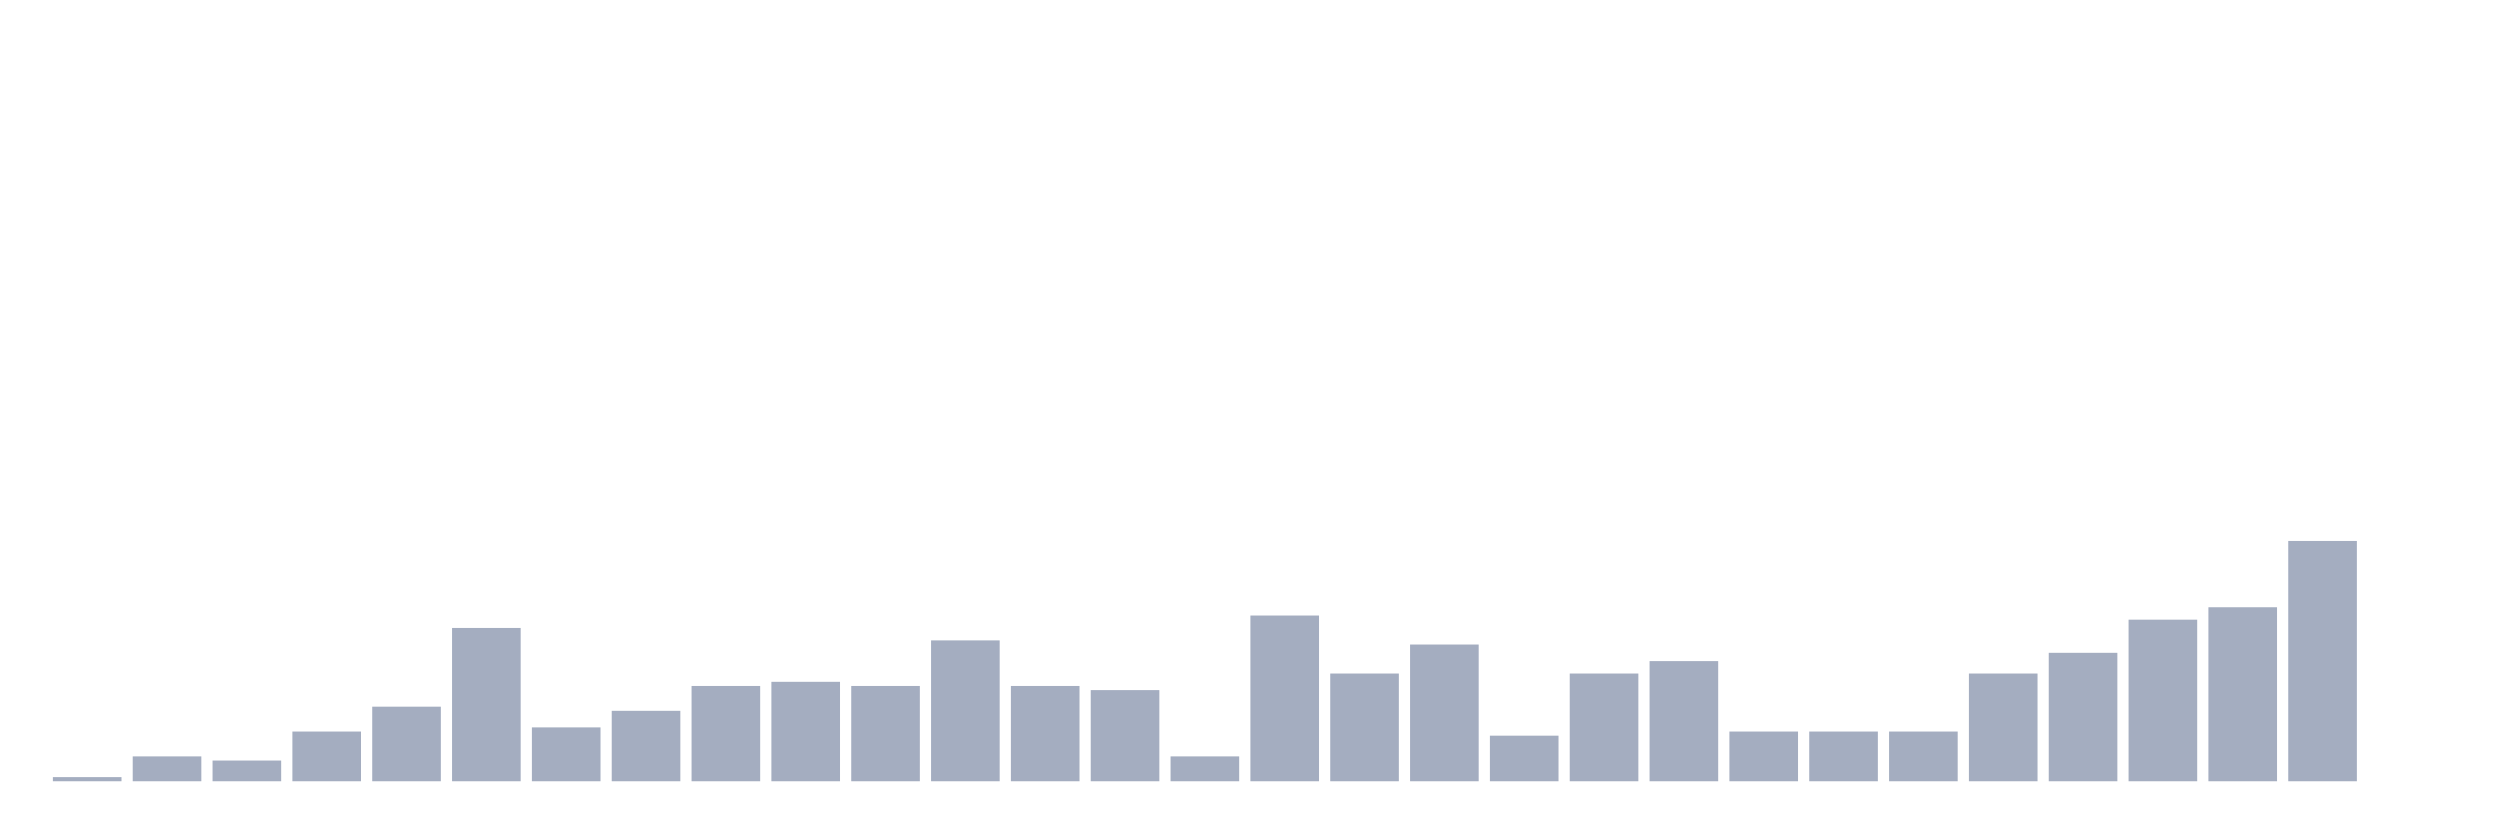
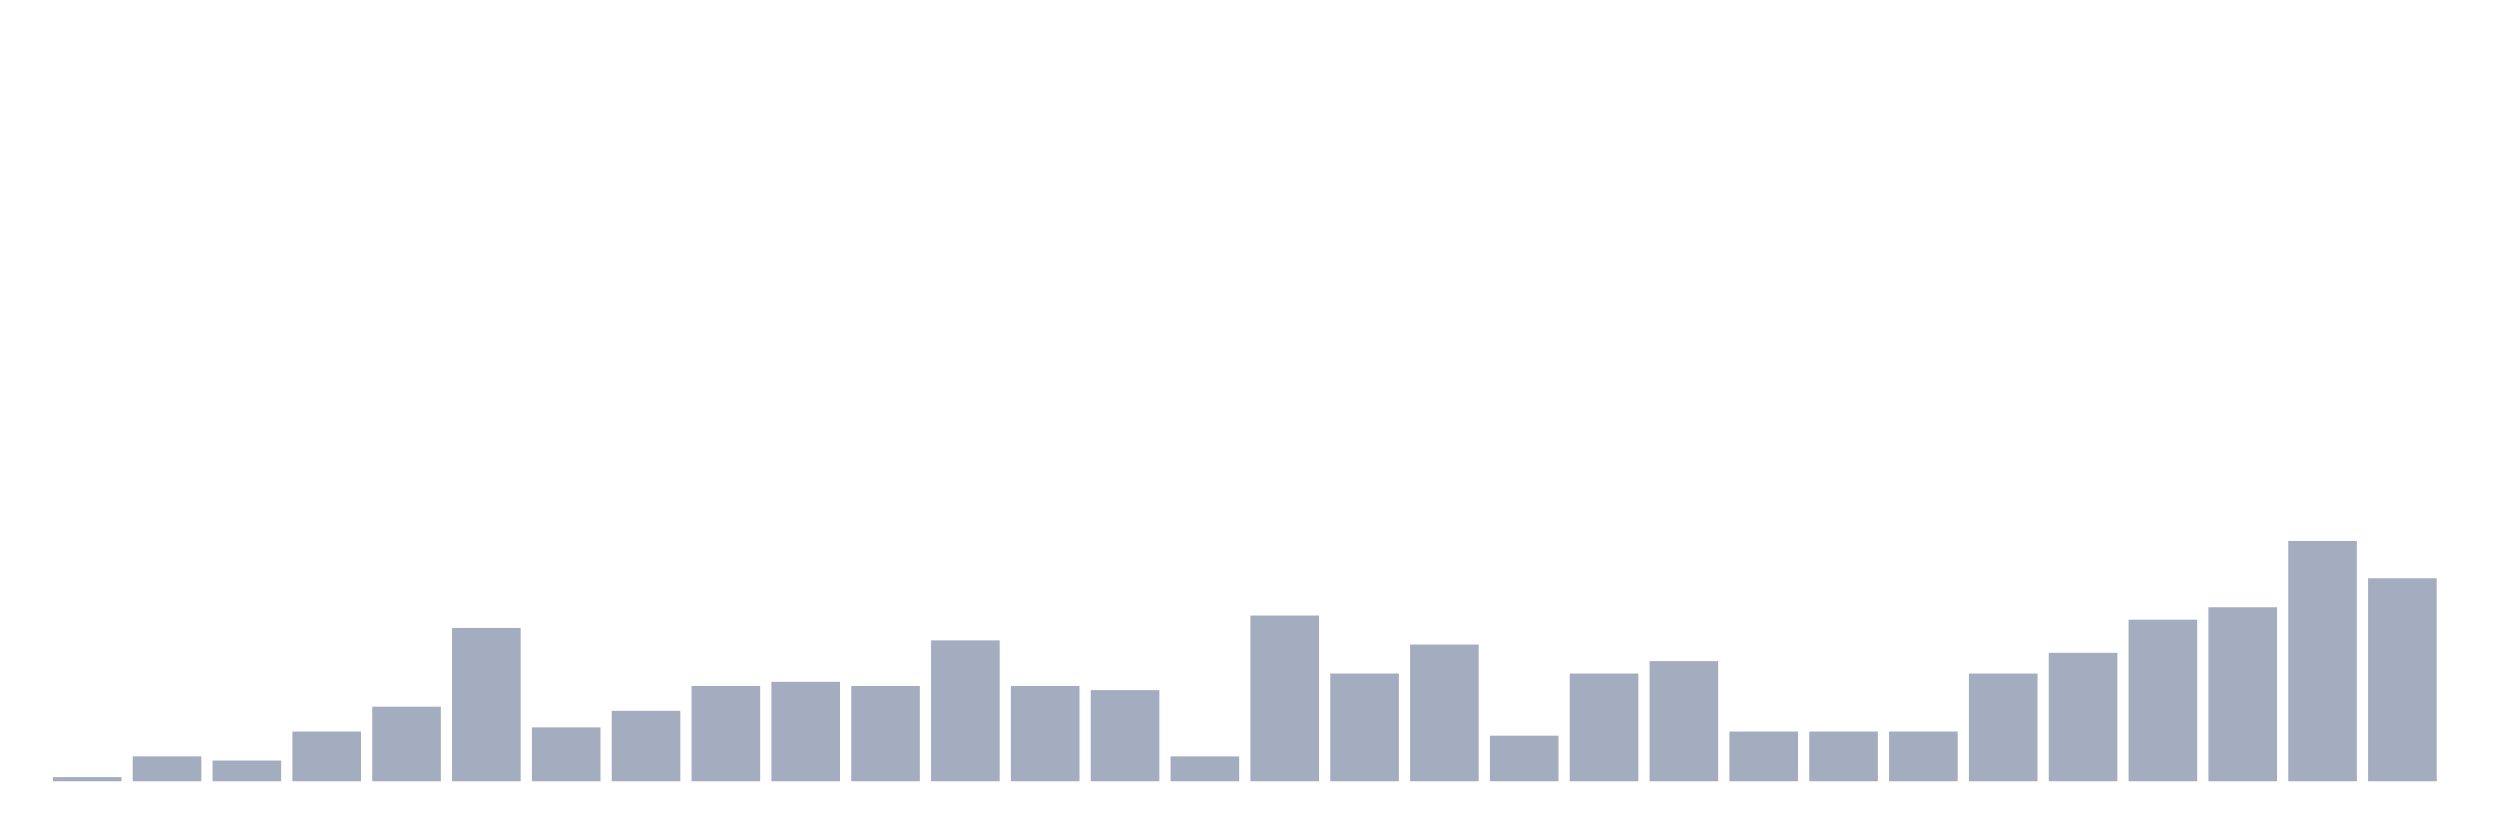
<svg xmlns="http://www.w3.org/2000/svg" viewBox="0 0 480 160">
  <g transform="translate(10,10)">
    <rect class="bar" x="0.153" width="13.175" y="139.205" height="0.795" fill="rgb(164,173,192)" />
    <rect class="bar" x="15.482" width="13.175" y="135.227" height="4.773" fill="rgb(164,173,192)" />
    <rect class="bar" x="30.81" width="13.175" y="136.023" height="3.977" fill="rgb(164,173,192)" />
    <rect class="bar" x="46.138" width="13.175" y="130.455" height="9.545" fill="rgb(164,173,192)" />
    <rect class="bar" x="61.466" width="13.175" y="125.682" height="14.318" fill="rgb(164,173,192)" />
    <rect class="bar" x="76.794" width="13.175" y="110.568" height="29.432" fill="rgb(164,173,192)" />
    <rect class="bar" x="92.123" width="13.175" y="129.659" height="10.341" fill="rgb(164,173,192)" />
    <rect class="bar" x="107.451" width="13.175" y="126.477" height="13.523" fill="rgb(164,173,192)" />
    <rect class="bar" x="122.779" width="13.175" y="121.705" height="18.295" fill="rgb(164,173,192)" />
    <rect class="bar" x="138.107" width="13.175" y="120.909" height="19.091" fill="rgb(164,173,192)" />
    <rect class="bar" x="153.436" width="13.175" y="121.705" height="18.295" fill="rgb(164,173,192)" />
    <rect class="bar" x="168.764" width="13.175" y="112.955" height="27.045" fill="rgb(164,173,192)" />
    <rect class="bar" x="184.092" width="13.175" y="121.705" height="18.295" fill="rgb(164,173,192)" />
    <rect class="bar" x="199.42" width="13.175" y="122.5" height="17.5" fill="rgb(164,173,192)" />
    <rect class="bar" x="214.748" width="13.175" y="135.227" height="4.773" fill="rgb(164,173,192)" />
    <rect class="bar" x="230.077" width="13.175" y="108.182" height="31.818" fill="rgb(164,173,192)" />
    <rect class="bar" x="245.405" width="13.175" y="119.318" height="20.682" fill="rgb(164,173,192)" />
    <rect class="bar" x="260.733" width="13.175" y="113.75" height="26.25" fill="rgb(164,173,192)" />
    <rect class="bar" x="276.061" width="13.175" y="131.25" height="8.75" fill="rgb(164,173,192)" />
    <rect class="bar" x="291.39" width="13.175" y="119.318" height="20.682" fill="rgb(164,173,192)" />
    <rect class="bar" x="306.718" width="13.175" y="116.932" height="23.068" fill="rgb(164,173,192)" />
    <rect class="bar" x="322.046" width="13.175" y="130.455" height="9.545" fill="rgb(164,173,192)" />
    <rect class="bar" x="337.374" width="13.175" y="130.455" height="9.545" fill="rgb(164,173,192)" />
    <rect class="bar" x="352.702" width="13.175" y="130.455" height="9.545" fill="rgb(164,173,192)" />
    <rect class="bar" x="368.031" width="13.175" y="119.318" height="20.682" fill="rgb(164,173,192)" />
    <rect class="bar" x="383.359" width="13.175" y="115.341" height="24.659" fill="rgb(164,173,192)" />
    <rect class="bar" x="398.687" width="13.175" y="108.977" height="31.023" fill="rgb(164,173,192)" />
    <rect class="bar" x="414.015" width="13.175" y="106.591" height="33.409" fill="rgb(164,173,192)" />
    <rect class="bar" x="429.344" width="13.175" y="93.864" height="46.136" fill="rgb(164,173,192)" />
-     <rect class="bar" x="444.672" width="13.175" y="140" height="0" fill="rgb(164,173,192)" />
+     <rect class="bar" x="444.672" width="13.175" y="101.023" height="38.977" fill="rgb(164,173,192)" />
  </g>
</svg>
